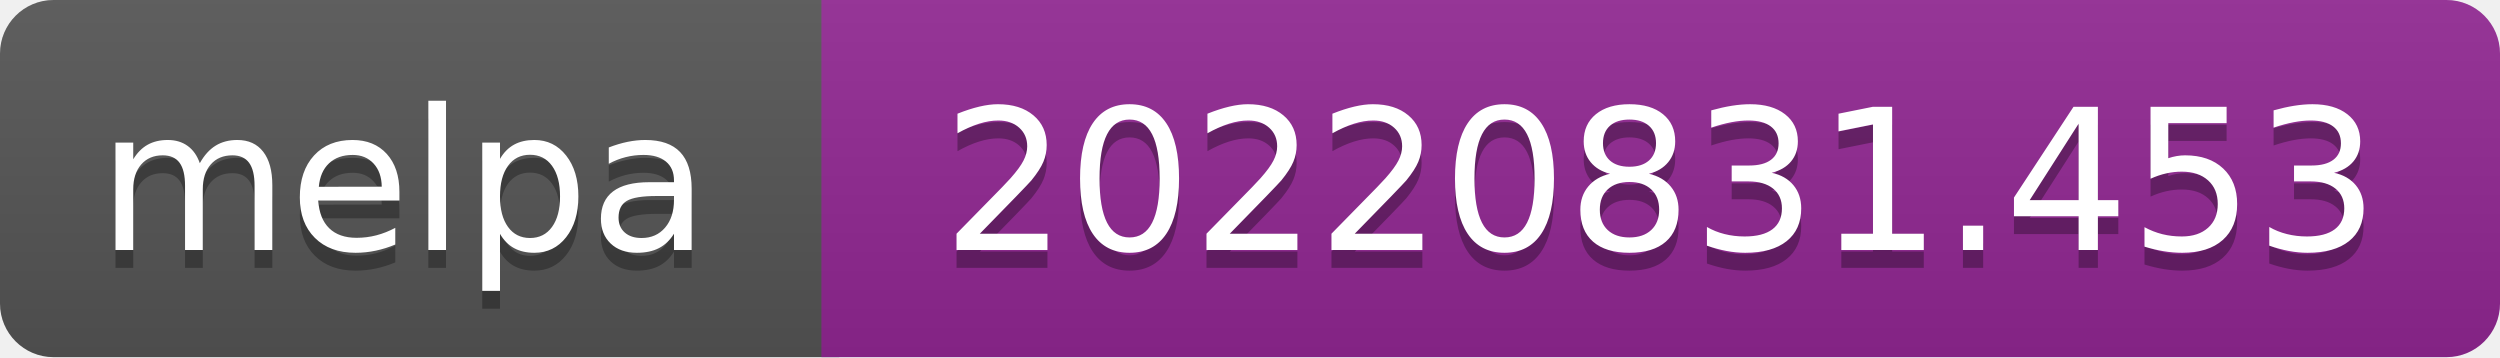
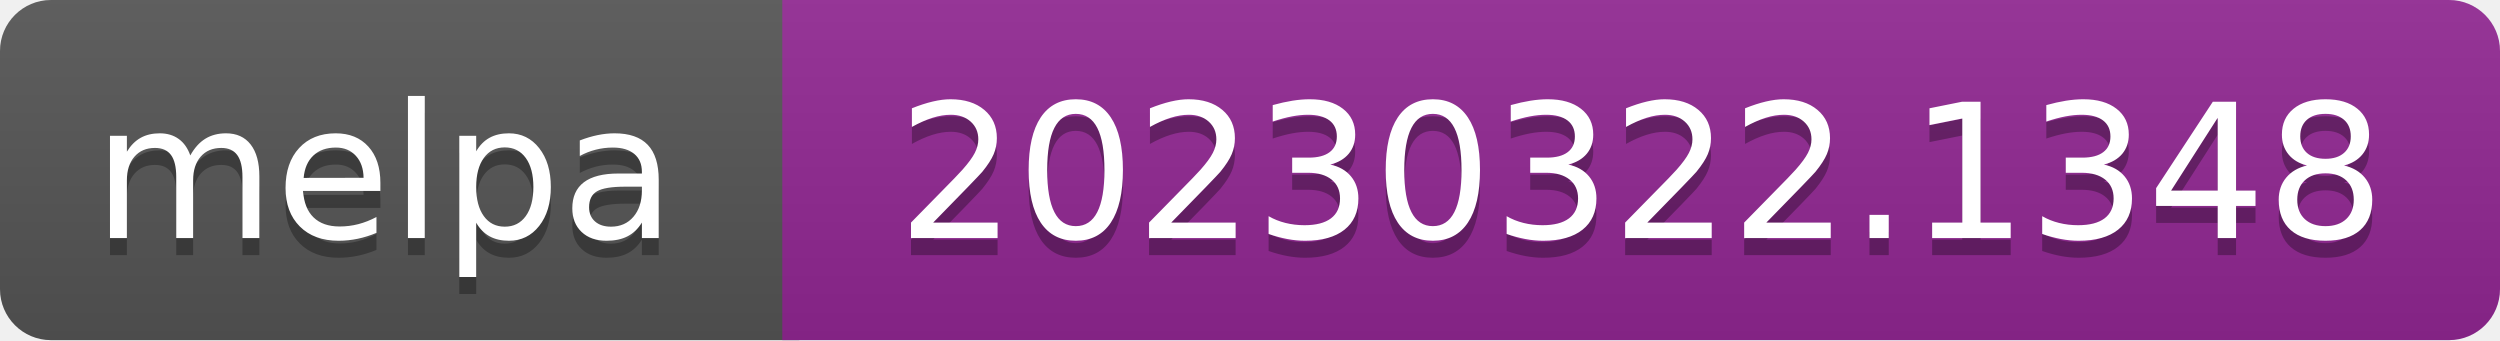
- <svg xmlns="http://www.w3.org/2000/svg" width="140" height="20" role="img" aria-label="melpa: 20220831.453">
+ <svg xmlns="http://www.w3.org/2000/svg" width="147" height="20" role="img" aria-label="melpa: 20230322.1348">
  <linearGradient id="s" x2="0" y2="100%">
    <stop offset="0" stop-color="#bbb" stop-opacity=".1" />
    <stop offset="1" stop-opacity=".1" />
  </linearGradient>
  <clipPath id="r">
-     <rect width="140" height="20" rx="3" fill="#fff" />
+     <rect width="147" height="20" rx="3" fill="#fff" />
  </clipPath>
  <g clip-path="url(#r)">
    <rect width="47" height="20" fill="#555" />
-     <rect x="46" width="140" height="20" fill="#922793" />
-     <rect width="140" height="20" fill="url(#s)" />
+     <rect x="46" width="147" height="20" fill="#922793" />
+     <rect width="147" height="20" fill="url(#s)" />
  </g>
  <g fill="#fff" text-anchor="middle" font-family="Verdana,Geneva,DejaVu Sans,sans-serif" font-size="110" text-rendering="geometricPrecision">
    <text aria-hidden="true" x="226" y="150" fill="#010101" fill-opacity=".3" transform="scale(.1)" textLength="343">melpa</text>
    <text x="226" y="140" transform="scale(.1)" fill="#fff" textLength="343">melpa</text>
-     <text aria-hidden="true" x="930" y="150" fill="#010101" fill-opacity=".3" transform="scale(.1)" textLength="805">20220831.453</text>
-     <text x="930" y="140" transform="scale(.1)" fill="#fff" textLength="805">20220831.453</text>
+     <text aria-hidden="true" x="965" y="150" fill="#010101" fill-opacity=".3" transform="scale(.1)" textLength="875">20230322.1348</text>
+     <text x="965" y="140" transform="scale(.1)" fill="#fff" textLength="875">20230322.1348</text>
  </g>
</svg>
